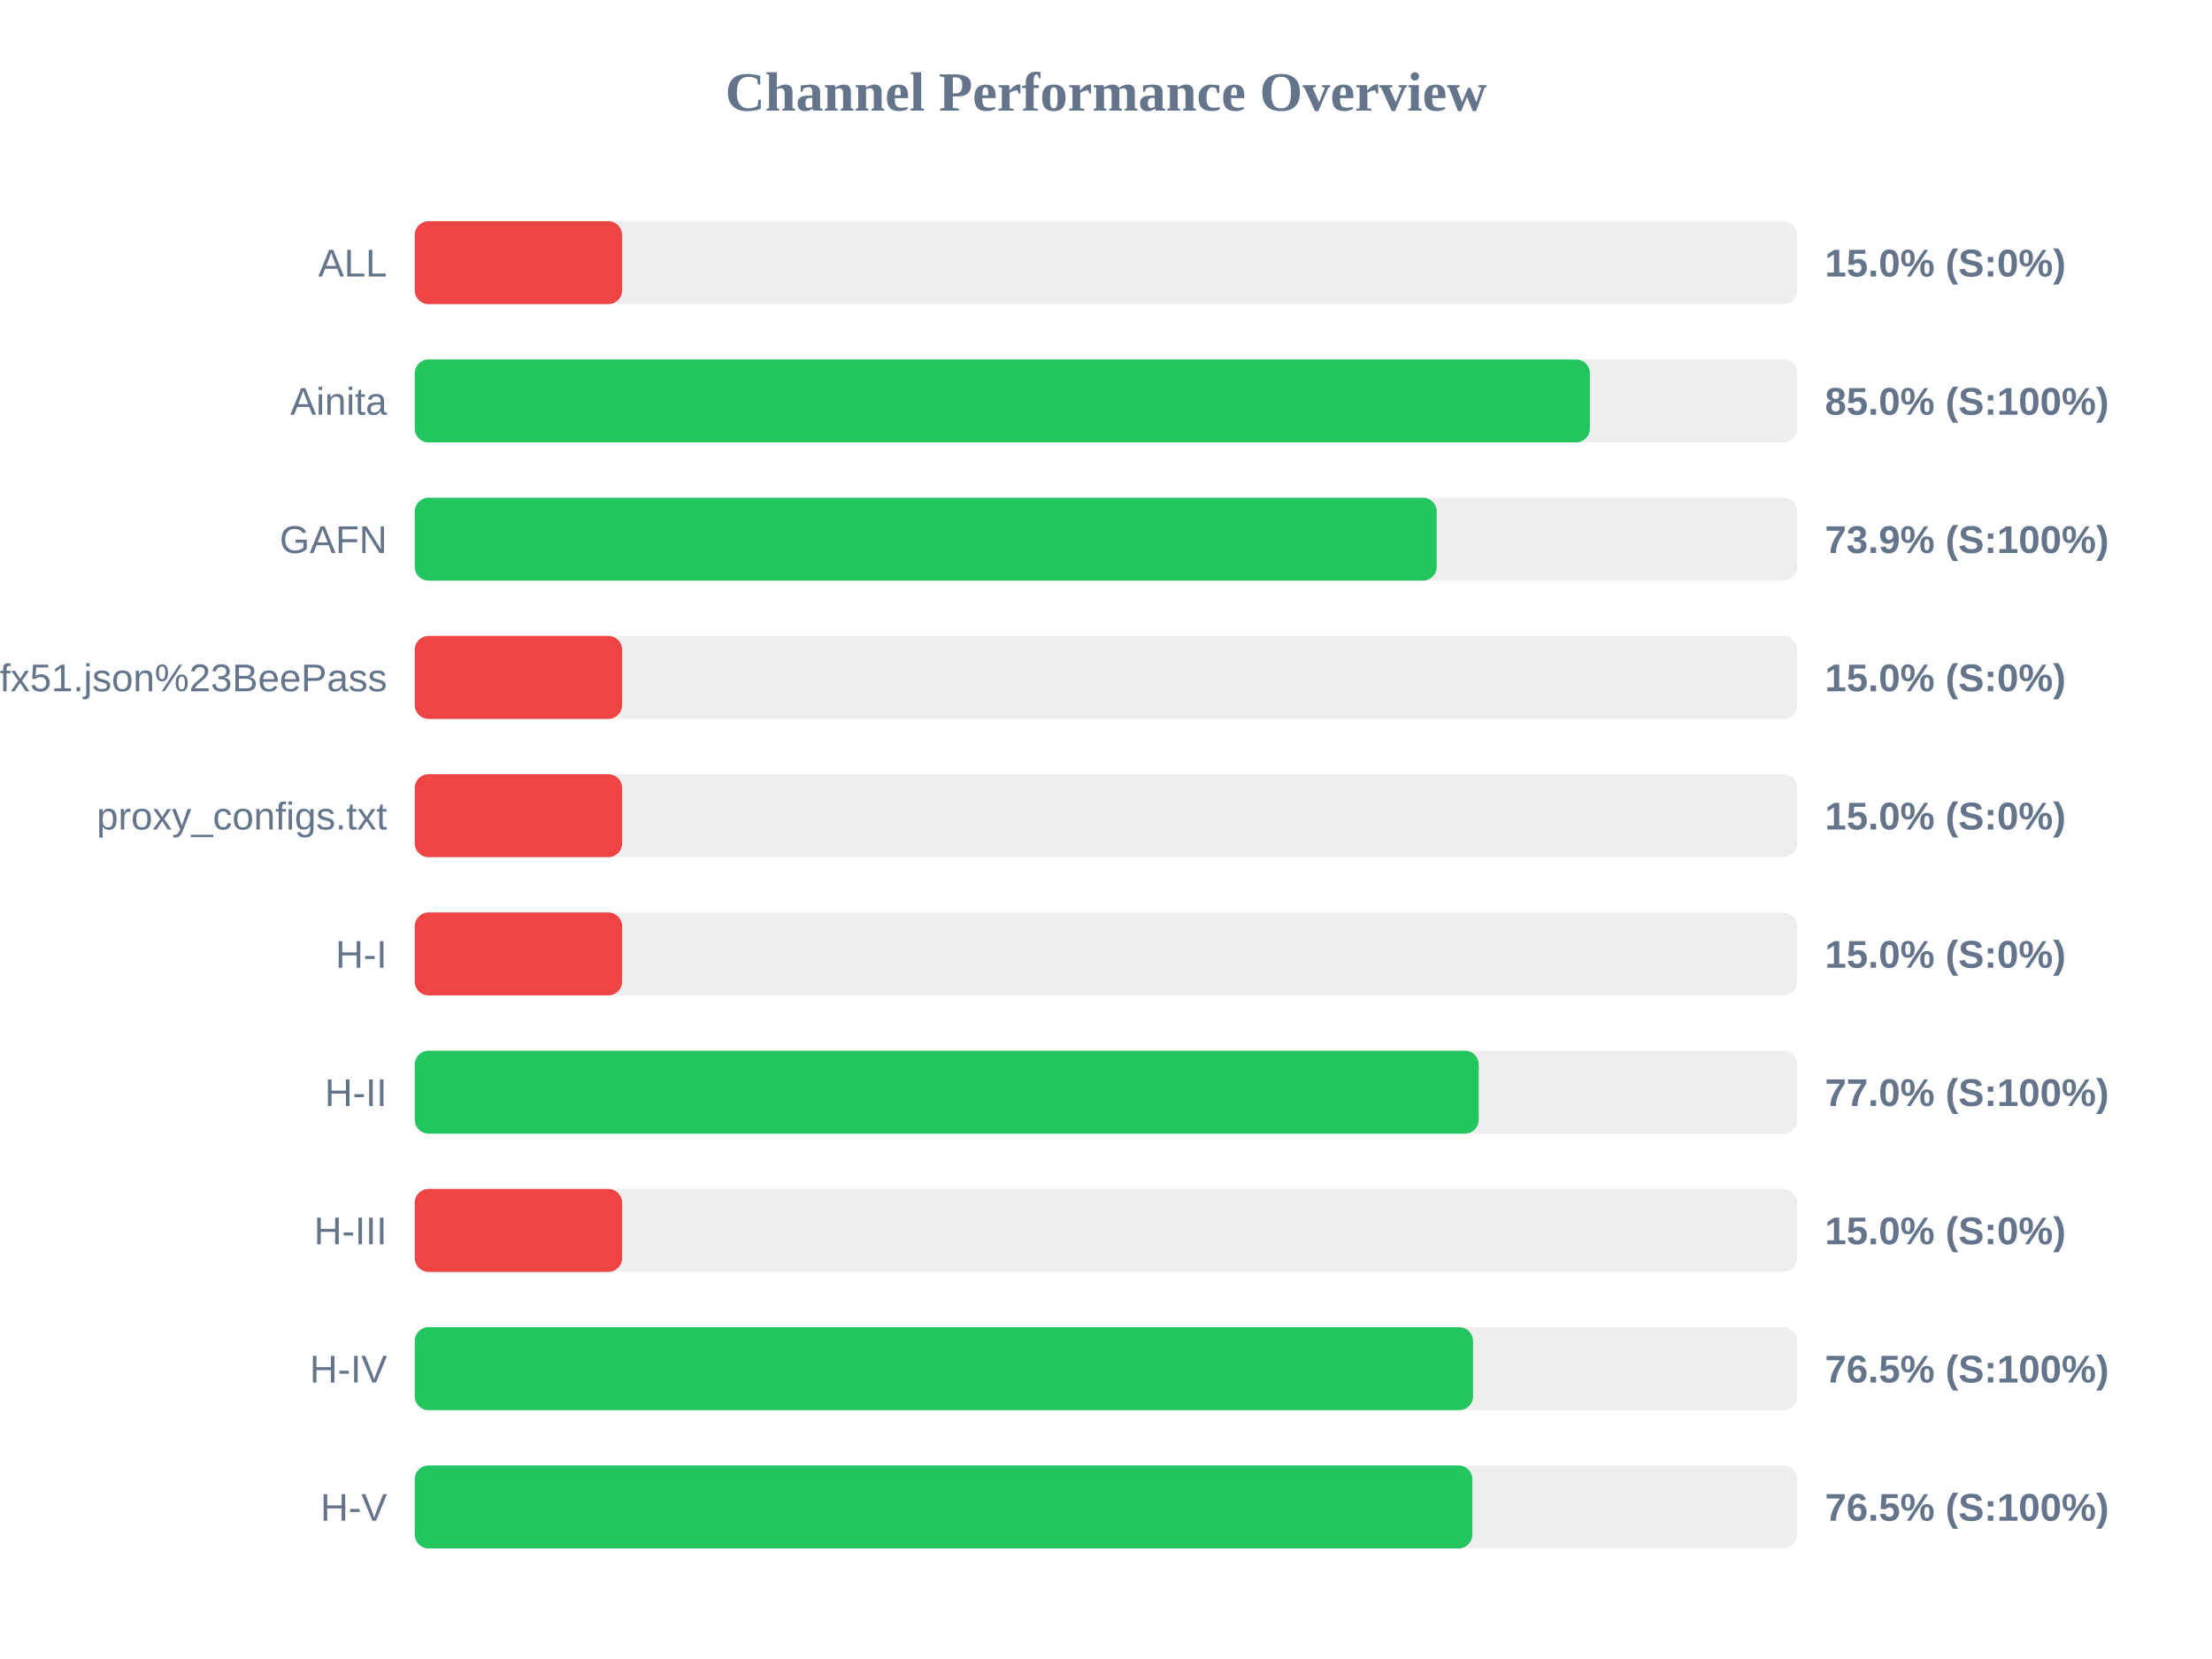
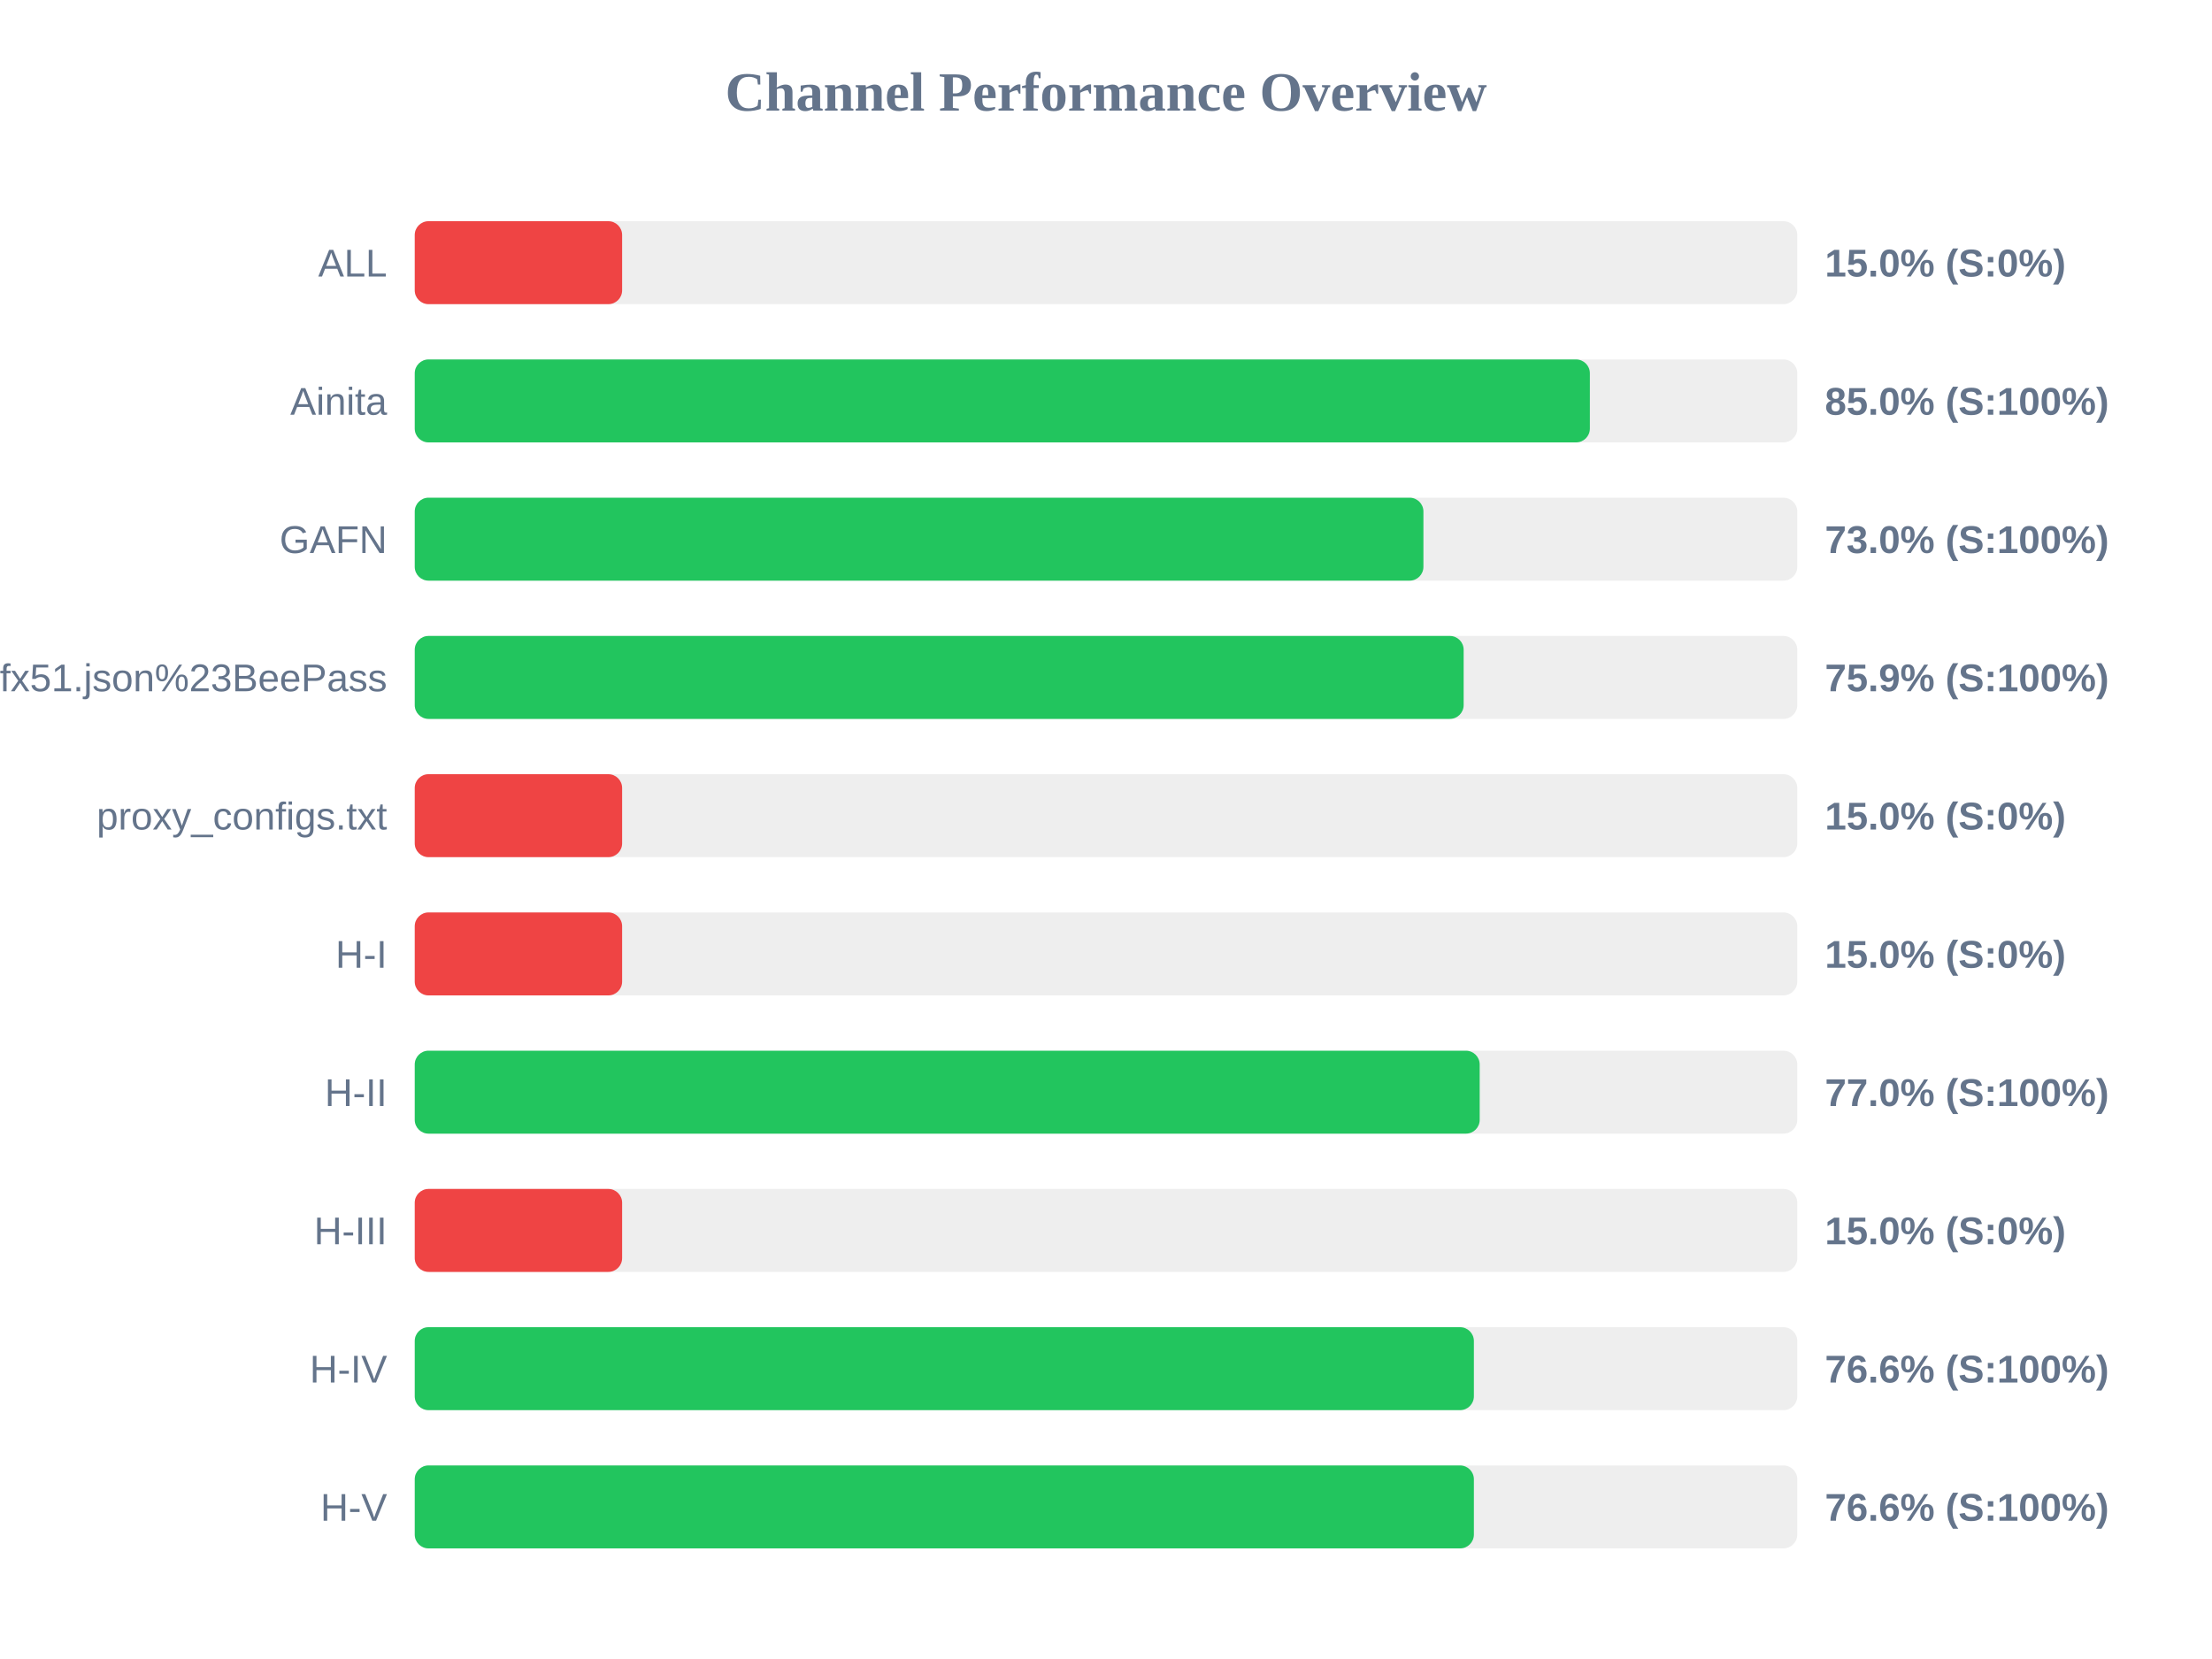
<svg xmlns="http://www.w3.org/2000/svg" width="800" height="600" version="1.1">
  <style>
        .row { font: 14px Arial; fill: #64748b; }
        .score { font: bold 14px Arial; fill: #64748b; }
    </style>
  <text x="400" y="40" text-anchor="middle" font-size="20px" font-weight="bold" fill="#64748b">Channel Performance Overview</text>
  <rect x="150" y="80" width="500" height="30" fill="#eee" rx="5" />
  <rect x="150" y="80" width="75.0" height="30" fill="#ef4444" rx="5" />
  <text x="140" y="100" text-anchor="end" class="row">ALL</text>
  <text x="660" y="100" text-anchor="start" class="score">15.0% (S:0%)</text>
  <rect x="150" y="130" width="500" height="30" fill="#eee" rx="5" />
  <rect x="150" y="130" width="425.0" height="30" fill="#22c55e" rx="5" />
  <text x="140" y="150" text-anchor="end" class="row">Ainita</text>
  <text x="660" y="150" text-anchor="start" class="score">85.0% (S:100%)</text>
  <rect x="150" y="180" width="500" height="30" fill="#eee" rx="5" />
-   <rect x="150" y="180" width="369.6" height="30" fill="#22c55e" rx="5" />
+   <rect x="150" y="180" width="364.8" height="30" fill="#22c55e" rx="5" />
  <text x="140" y="200" text-anchor="end" class="row">GAFN</text>
-   <text x="660" y="200" text-anchor="start" class="score">73.9% (S:100%)</text>
+   <text x="660" y="200" text-anchor="start" class="score">73.0% (S:100%)</text>
  <rect x="150" y="230" width="500" height="30" fill="#eee" rx="5" />
-   <rect x="150" y="230" width="75.0" height="30" fill="#ef4444" rx="5" />
+   <rect x="150" y="230" width="379.35" height="30" fill="#22c55e" rx="5" />
  <text x="140" y="250" text-anchor="end" class="row">sub?s=ssconf%3A%2F%2Fs3.amazonaws.com%2Fbeedynconprd%2Fzf38bv6oxi1nv3wfkpmxyfl8yj5fargza3foantoalu16vznl0ckxx7bgf1ufx51.json%23BeePass</text>
-   <text x="660" y="250" text-anchor="start" class="score">15.0% (S:0%)</text>
+   <text x="660" y="250" text-anchor="start" class="score">75.9% (S:100%)</text>
  <rect x="150" y="280" width="500" height="30" fill="#eee" rx="5" />
  <rect x="150" y="280" width="75.0" height="30" fill="#ef4444" rx="5" />
  <text x="140" y="300" text-anchor="end" class="row">proxy_configs.txt</text>
  <text x="660" y="300" text-anchor="start" class="score">15.0% (S:0%)</text>
  <rect x="150" y="330" width="500" height="30" fill="#eee" rx="5" />
  <rect x="150" y="330" width="75.0" height="30" fill="#ef4444" rx="5" />
  <text x="140" y="350" text-anchor="end" class="row">H-I</text>
  <text x="660" y="350" text-anchor="start" class="score">15.0% (S:0%)</text>
  <rect x="150" y="380" width="500" height="30" fill="#eee" rx="5" />
-   <rect x="150" y="380" width="384.8" height="30" fill="#22c55e" rx="5" />
+   <rect x="150" y="380" width="385.15" height="30" fill="#22c55e" rx="5" />
  <text x="140" y="400" text-anchor="end" class="row">H-II</text>
  <text x="660" y="400" text-anchor="start" class="score">77.0% (S:100%)</text>
  <rect x="150" y="430" width="500" height="30" fill="#eee" rx="5" />
  <rect x="150" y="430" width="75.0" height="30" fill="#ef4444" rx="5" />
  <text x="140" y="450" text-anchor="end" class="row">H-III</text>
  <text x="660" y="450" text-anchor="start" class="score">15.0% (S:0%)</text>
  <rect x="150" y="480" width="500" height="30" fill="#eee" rx="5" />
-   <rect x="150" y="480" width="382.75" height="30" fill="#22c55e" rx="5" />
+   <rect x="150" y="480" width="383.05" height="30" fill="#22c55e" rx="5" />
  <text x="140" y="500" text-anchor="end" class="row">H-IV</text>
-   <text x="660" y="500" text-anchor="start" class="score">76.5% (S:100%)</text>
+   <text x="660" y="500" text-anchor="start" class="score">76.6% (S:100%)</text>
  <rect x="150" y="530" width="500" height="30" fill="#eee" rx="5" />
-   <rect x="150" y="530" width="382.5" height="30" fill="#22c55e" rx="5" />
+   <rect x="150" y="530" width="383.05" height="30" fill="#22c55e" rx="5" />
  <text x="140" y="550" text-anchor="end" class="row">H-V</text>
-   <text x="660" y="550" text-anchor="start" class="score">76.5% (S:100%)</text>
+   <text x="660" y="550" text-anchor="start" class="score">76.6% (S:100%)</text>
</svg>
